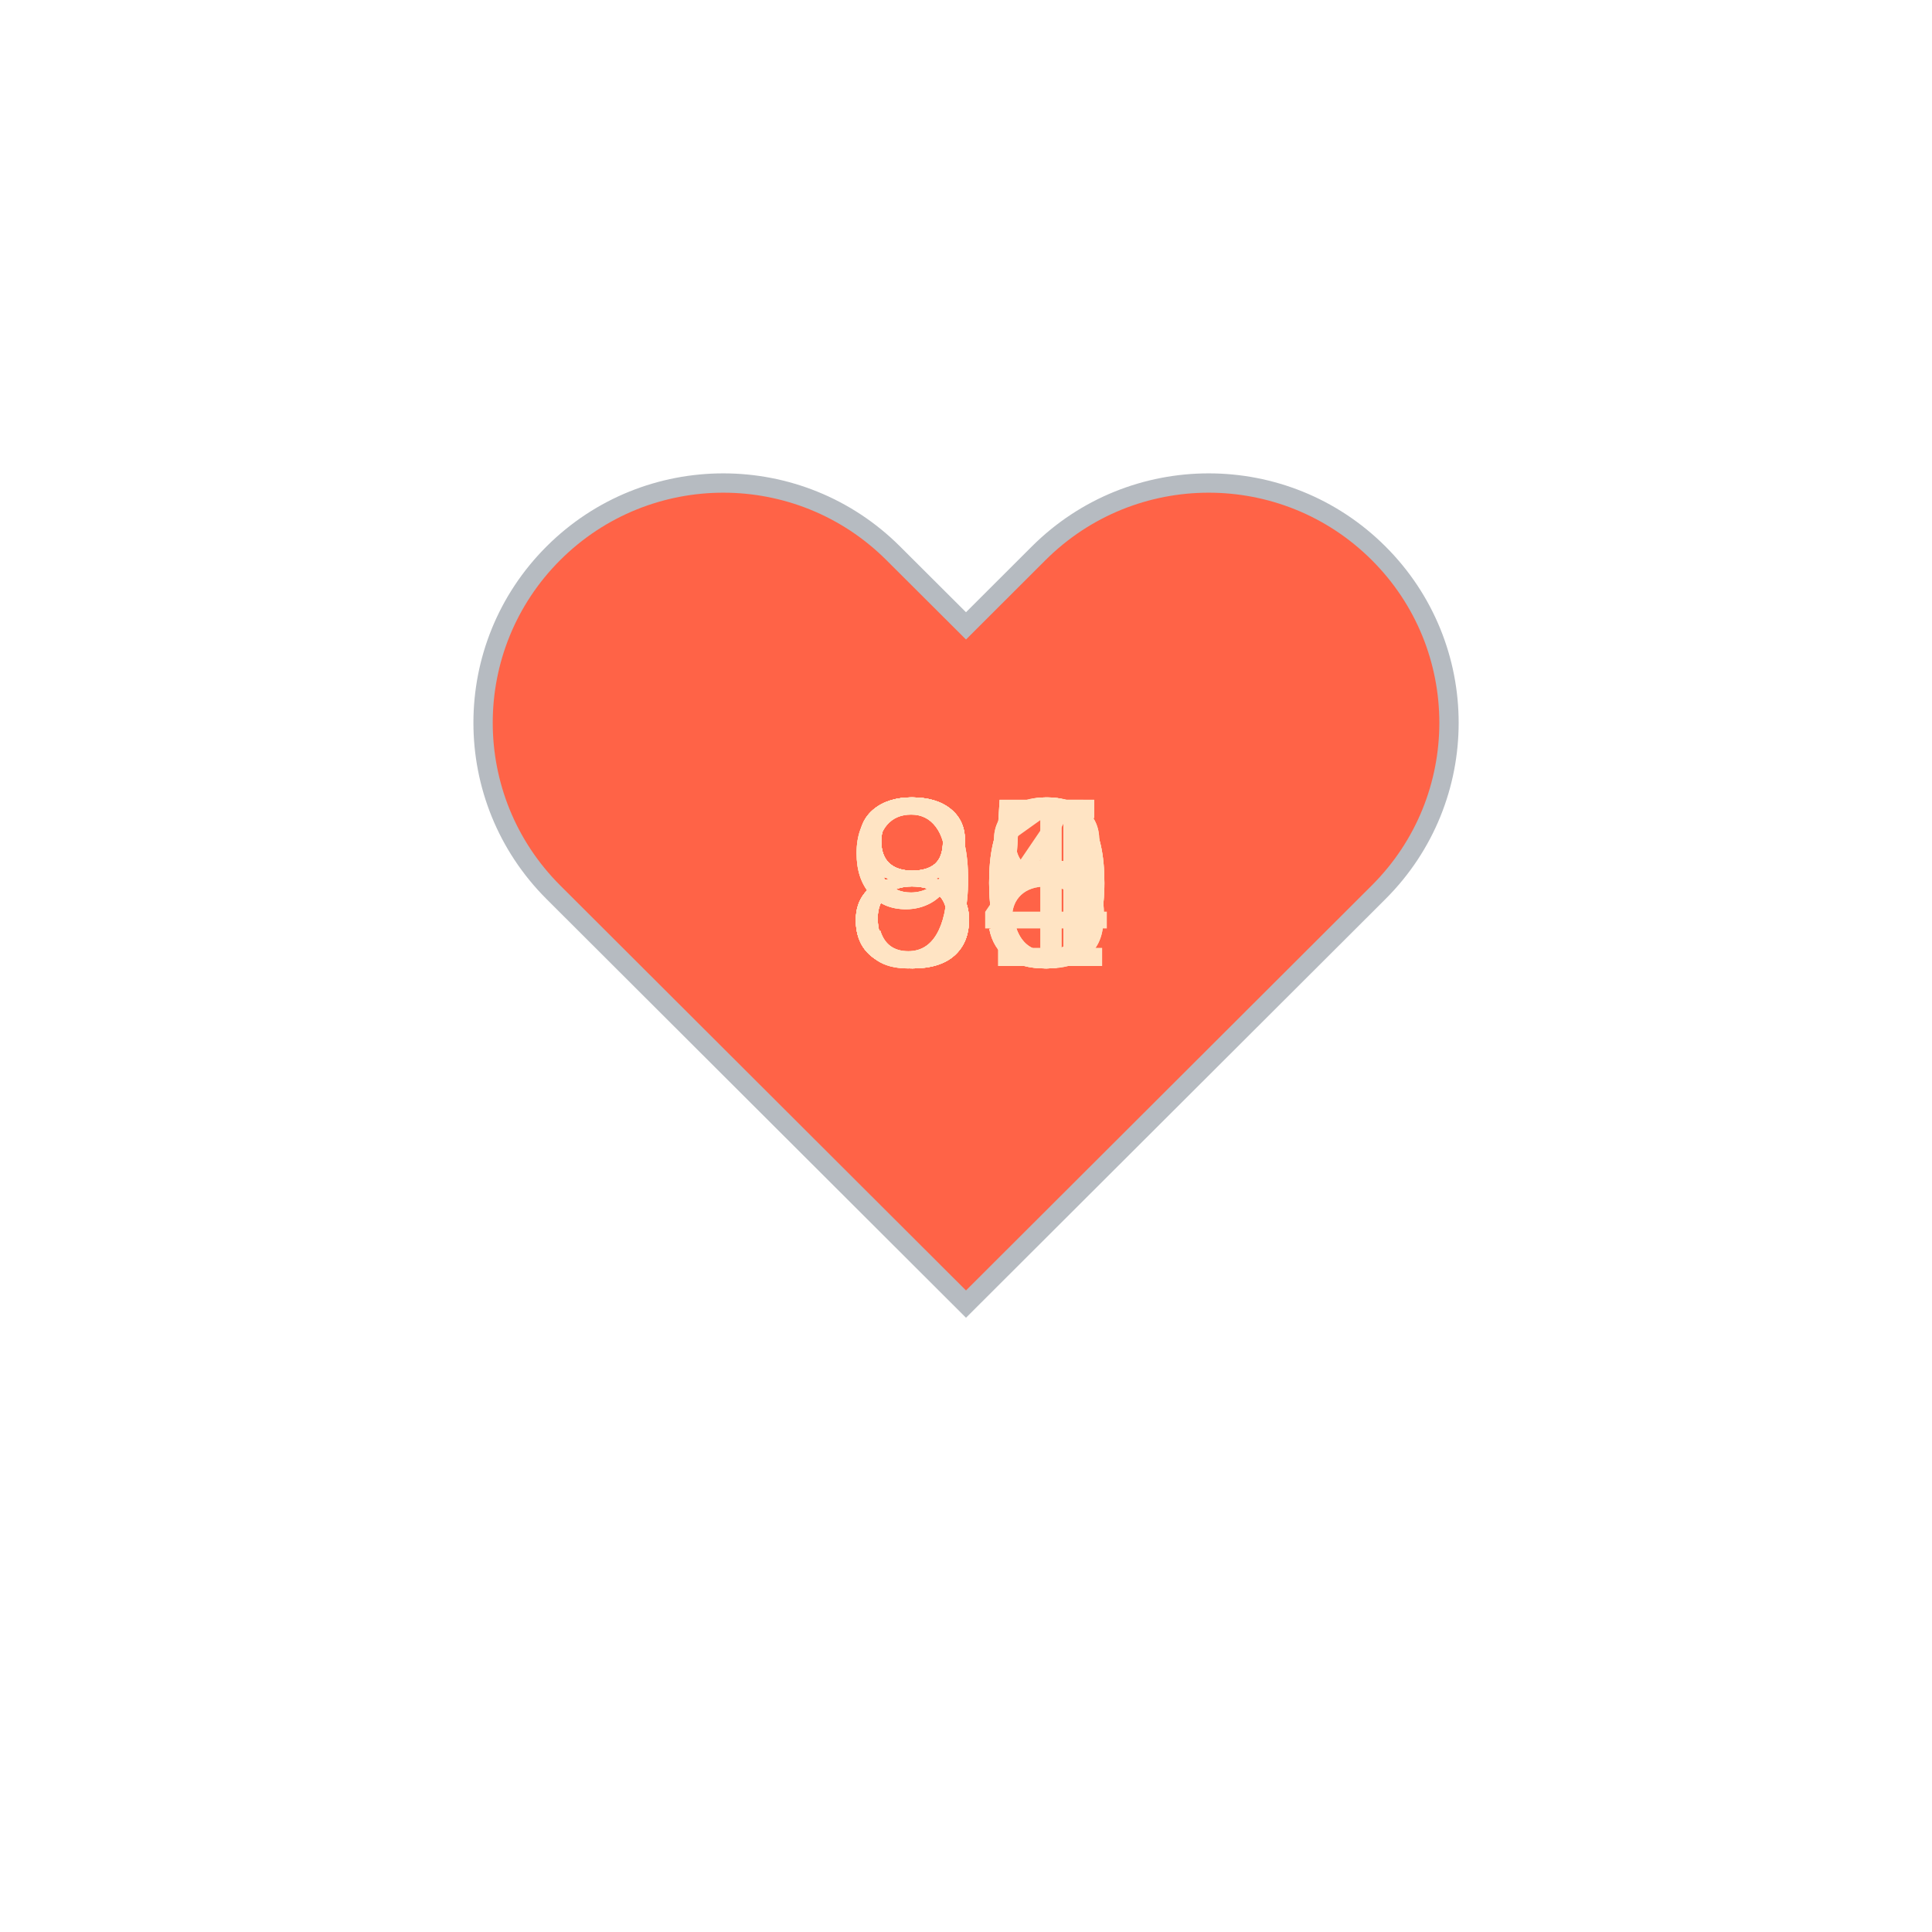
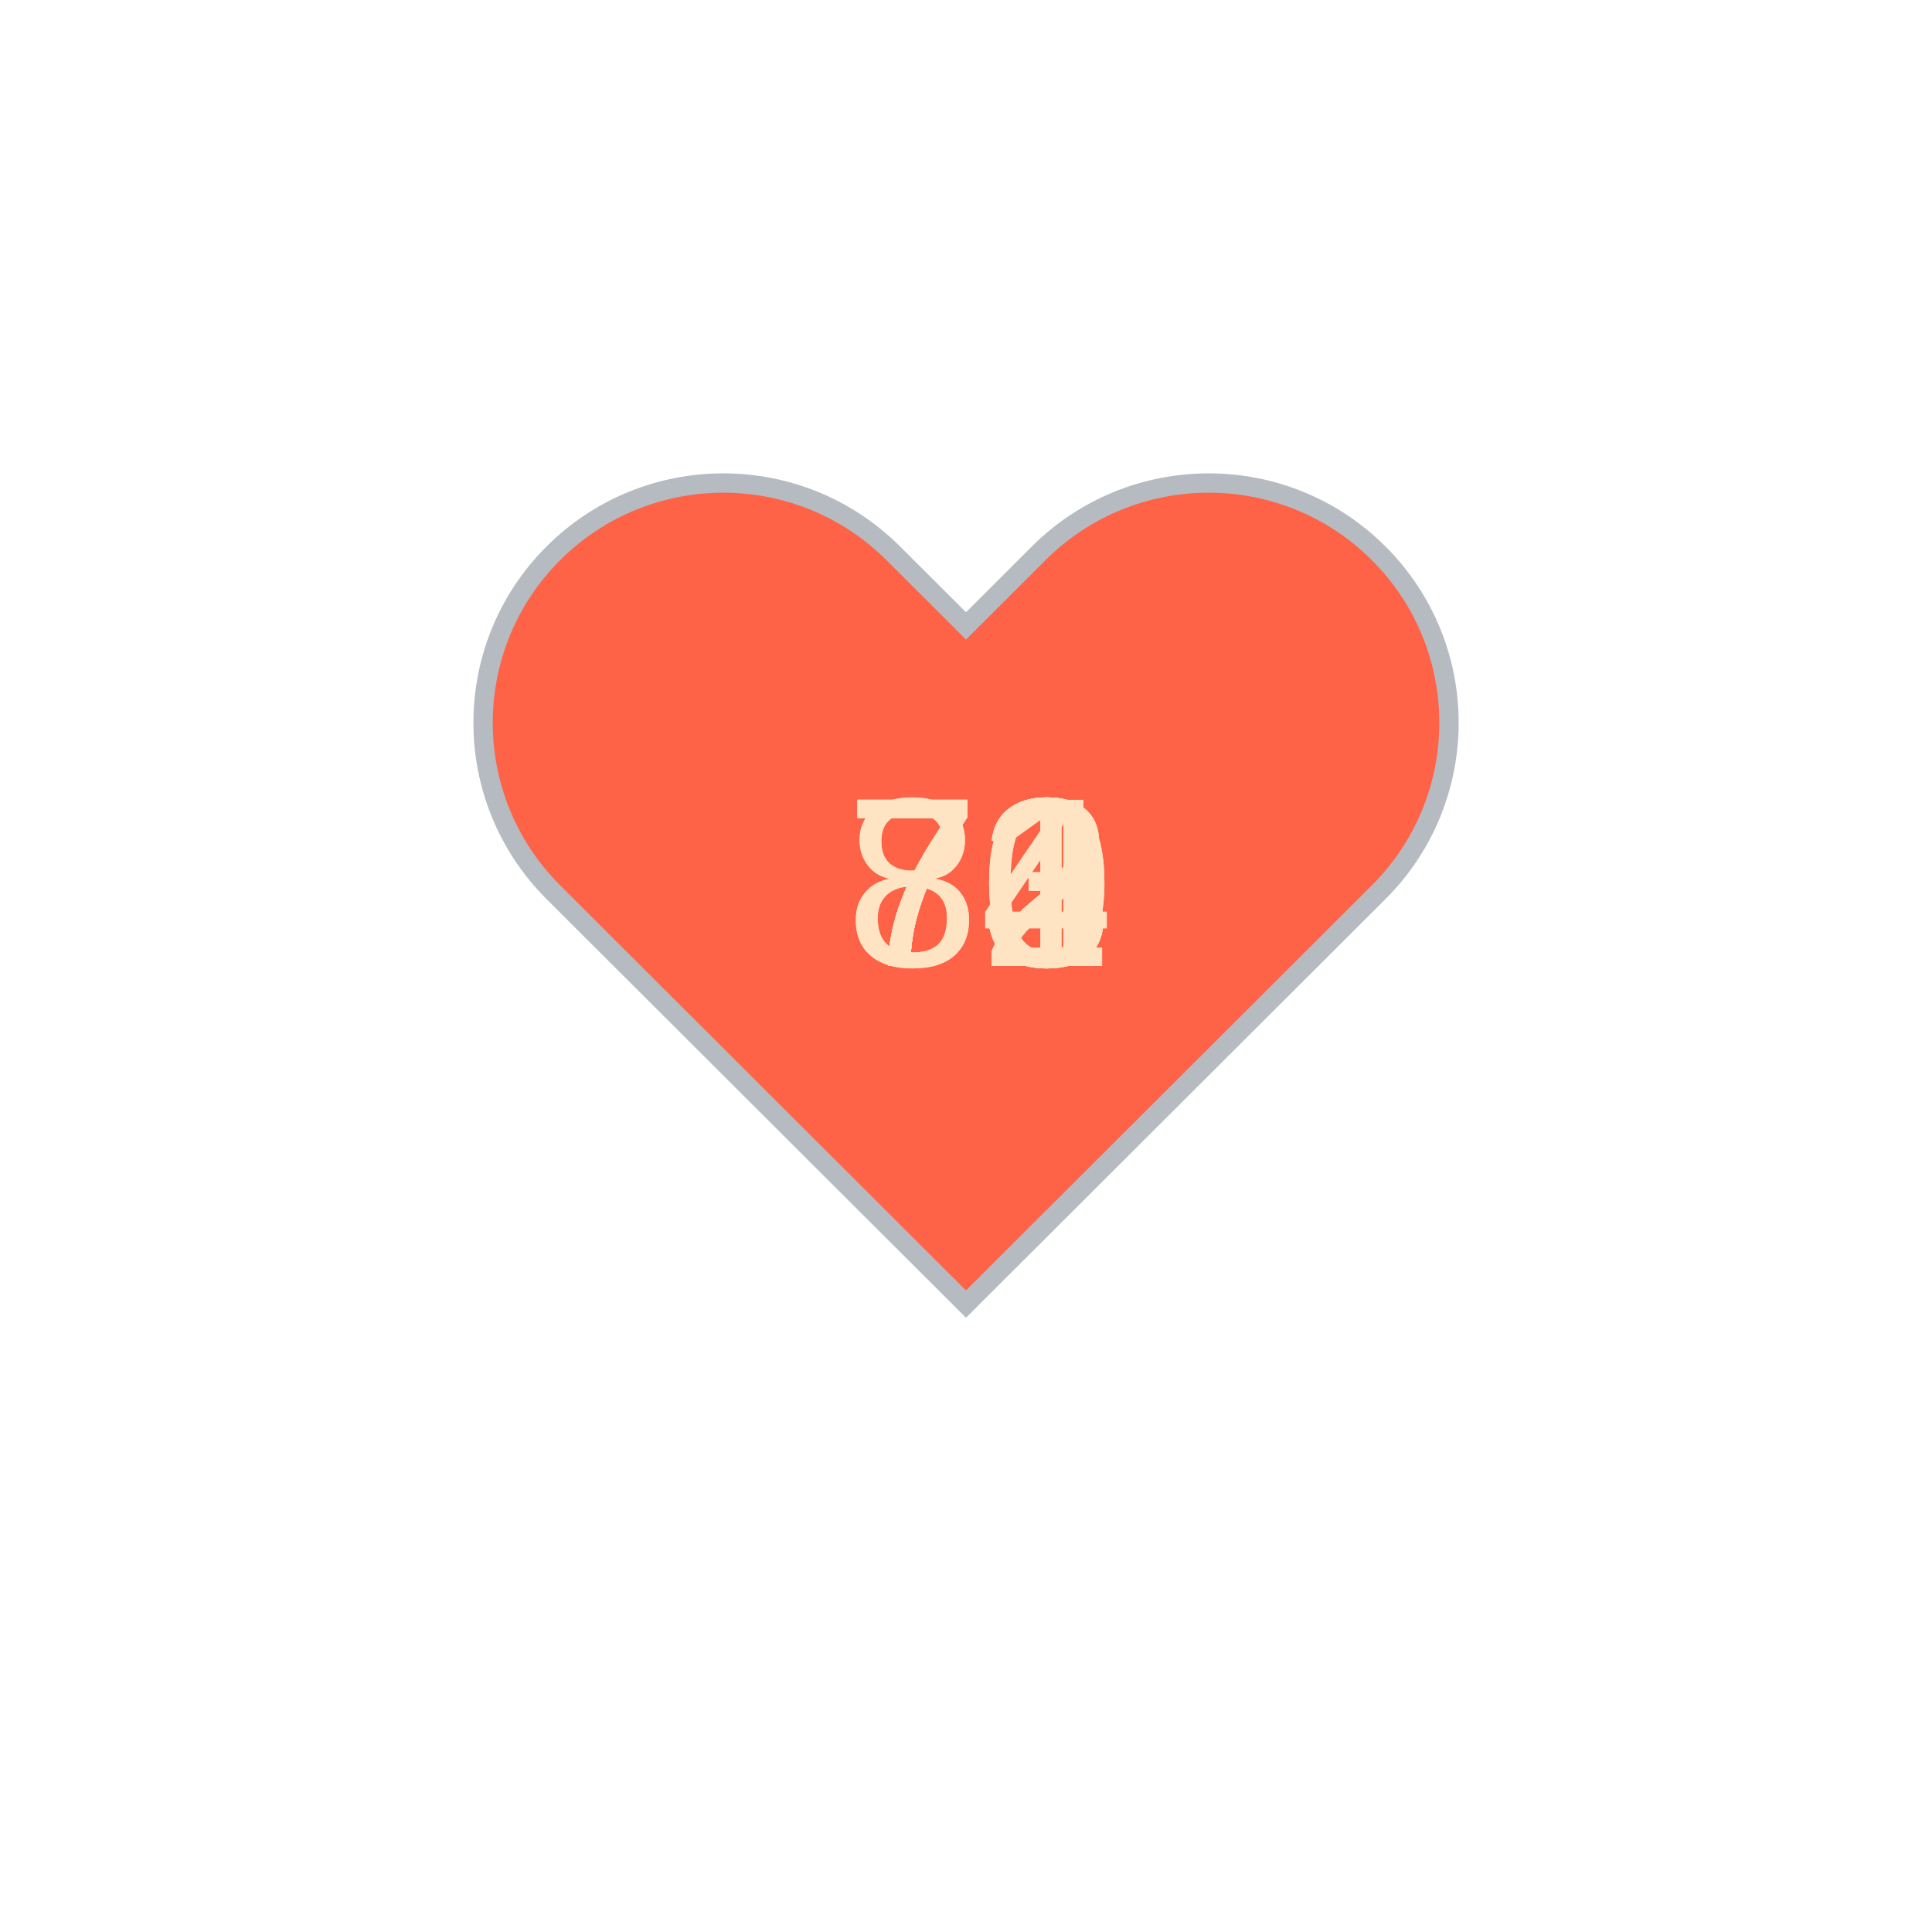
<svg xmlns="http://www.w3.org/2000/svg" baseProfile="full" height="150" version="1.1" viewBox="0,0,200,200" width="150">
  <defs />
  <g transform="translate(100 100)">
    <path d="M92.71,7.27L92.71,7.27c-9.71-9.69-25.46-9.69-35.18,0L50,14.79l-7.54-7.52C32.75-2.42,17-2.42,7.29,7.27v0 c-9.71,9.69-9.71,25.41,0,35.1L50,85l42.71-42.63C102.43,32.68,102.43,16.96,92.71,7.27z" fill="tomato" stroke="#B6BBC1" stroke-width="2" transform="translate(-50 -50)" />
    <animateTransform additive="sum" attributeName="transform" dur="1.2s" repeatCount="indefinite" type="scale" values="1; 1.5; 1.25; 1.5; 1.5; 1;" />
    <text fill="bisque" style="font-size:25px; font-family:Arial" transform="translate(-12.5 0)">80<animate attributeName="visibility" dur="12.0s" keyTimes="0;0.1;0.2;0.3;0.4;0.5;0.6;0.7;0.8;0.9;1.0" repeatCount="indefinite" values="visible;hidden;hidden;hidden;hidden;hidden;hidden;hidden;hidden;hidden;hidden" />
    </text>
-     <text fill="bisque" style="font-size:25px; font-family:Arial" transform="translate(-12.5 0)">90<animate attributeName="visibility" dur="12.0s" keyTimes="0;0.1;0.2;0.3;0.4;0.5;0.6;0.7;0.8;0.9;1.0" repeatCount="indefinite" values="hidden;visible;hidden;hidden;hidden;hidden;hidden;hidden;hidden;hidden;hidden" />
+     <text fill="bisque" style="font-size:25px; font-family:Arial" transform="translate(-12.5 0)">74<animate attributeName="visibility" dur="12.0s" keyTimes="0;0.1;0.2;0.3;0.4;0.5;0.6;0.7;0.8;0.9;1.0" repeatCount="indefinite" values="hidden;visible;hidden;hidden;hidden;hidden;hidden;hidden;hidden;hidden;hidden" />
    </text>
-     <text fill="bisque" style="font-size:25px; font-family:Arial" transform="translate(-12.5 0)">91<animate attributeName="visibility" dur="12.0s" keyTimes="0;0.1;0.2;0.3;0.4;0.5;0.6;0.7;0.8;0.9;1.0" repeatCount="indefinite" values="hidden;hidden;visible;hidden;hidden;hidden;hidden;hidden;hidden;hidden;hidden" />
+     <text fill="bisque" style="font-size:25px; font-family:Arial" transform="translate(-12.5 0)">73<animate attributeName="visibility" dur="12.0s" keyTimes="0;0.1;0.2;0.3;0.4;0.5;0.6;0.7;0.8;0.9;1.0" repeatCount="indefinite" values="hidden;hidden;visible;hidden;hidden;hidden;hidden;hidden;hidden;hidden;hidden" />
    </text>
-     <text fill="bisque" style="font-size:25px; font-family:Arial" transform="translate(-12.5 0)">85<animate attributeName="visibility" dur="12.0s" keyTimes="0;0.1;0.2;0.3;0.4;0.5;0.6;0.7;0.8;0.9;1.0" repeatCount="indefinite" values="hidden;hidden;hidden;visible;hidden;hidden;hidden;hidden;hidden;hidden;hidden" />
+     <text fill="bisque" style="font-size:25px; font-family:Arial" transform="translate(-12.5 0)">72<animate attributeName="visibility" dur="12.0s" keyTimes="0;0.1;0.2;0.3;0.4;0.5;0.6;0.7;0.8;0.9;1.0" repeatCount="indefinite" values="hidden;hidden;hidden;visible;hidden;hidden;hidden;hidden;hidden;hidden;hidden" />
    </text>
-     <text fill="bisque" style="font-size:25px; font-family:Arial" transform="translate(-12.5 0)">84<animate attributeName="visibility" dur="12.0s" keyTimes="0;0.1;0.2;0.3;0.4;0.5;0.6;0.7;0.8;0.9;1.0" repeatCount="indefinite" values="hidden;hidden;hidden;hidden;visible;hidden;hidden;hidden;hidden;hidden;hidden" />
+     <text fill="bisque" style="font-size:25px; font-family:Arial" transform="translate(-12.5 0)">72<animate attributeName="visibility" dur="12.0s" keyTimes="0;0.1;0.2;0.3;0.4;0.5;0.6;0.7;0.8;0.9;1.0" repeatCount="indefinite" values="hidden;hidden;hidden;hidden;visible;hidden;hidden;hidden;hidden;hidden;hidden" />
    </text>
-     <text fill="bisque" style="font-size:25px; font-family:Arial" transform="translate(-12.5 0)">88<animate attributeName="visibility" dur="12.0s" keyTimes="0;0.1;0.2;0.3;0.4;0.5;0.6;0.7;0.8;0.9;1.0" repeatCount="indefinite" values="hidden;hidden;hidden;hidden;hidden;visible;hidden;hidden;hidden;hidden;hidden" />
+     <text fill="bisque" style="font-size:25px; font-family:Arial" transform="translate(-12.5 0)">80<animate attributeName="visibility" dur="12.0s" keyTimes="0;0.1;0.2;0.3;0.4;0.5;0.6;0.7;0.8;0.9;1.0" repeatCount="indefinite" values="hidden;hidden;hidden;hidden;hidden;visible;hidden;hidden;hidden;hidden;hidden" />
    </text>
-     <text fill="bisque" style="font-size:25px; font-family:Arial" transform="translate(-12.5 0)">85<animate attributeName="visibility" dur="12.0s" keyTimes="0;0.1;0.2;0.3;0.4;0.5;0.6;0.7;0.8;0.9;1.0" repeatCount="indefinite" values="hidden;hidden;hidden;hidden;hidden;hidden;visible;hidden;hidden;hidden;hidden" />
+     <text fill="bisque" style="font-size:25px; font-family:Arial" transform="translate(-12.5 0)">73<animate attributeName="visibility" dur="12.0s" keyTimes="0;0.1;0.2;0.3;0.4;0.5;0.6;0.7;0.8;0.9;1.0" repeatCount="indefinite" values="hidden;hidden;hidden;hidden;hidden;hidden;visible;hidden;hidden;hidden;hidden" />
    </text>
-     <text fill="bisque" style="font-size:25px; font-family:Arial" transform="translate(-12.5 0)">85<animate attributeName="visibility" dur="12.0s" keyTimes="0;0.1;0.2;0.3;0.4;0.5;0.6;0.7;0.8;0.9;1.0" repeatCount="indefinite" values="hidden;hidden;hidden;hidden;hidden;hidden;hidden;visible;hidden;hidden;hidden" />
+     <text fill="bisque" style="font-size:25px; font-family:Arial" transform="translate(-12.5 0)">72<animate attributeName="visibility" dur="12.0s" keyTimes="0;0.1;0.2;0.3;0.4;0.5;0.6;0.7;0.8;0.9;1.0" repeatCount="indefinite" values="hidden;hidden;hidden;hidden;hidden;hidden;hidden;visible;hidden;hidden;hidden" />
    </text>
-     <text fill="bisque" style="font-size:25px; font-family:Arial" transform="translate(-12.5 0)">88<animate attributeName="visibility" dur="12.0s" keyTimes="0;0.1;0.2;0.3;0.4;0.5;0.6;0.7;0.8;0.9;1.0" repeatCount="indefinite" values="hidden;hidden;hidden;hidden;hidden;hidden;hidden;hidden;visible;hidden;hidden" />
+     <text fill="bisque" style="font-size:25px; font-family:Arial" transform="translate(-12.5 0)">71<animate attributeName="visibility" dur="12.0s" keyTimes="0;0.1;0.2;0.3;0.4;0.5;0.6;0.7;0.8;0.9;1.0" repeatCount="indefinite" values="hidden;hidden;hidden;hidden;hidden;hidden;hidden;hidden;visible;hidden;hidden" />
    </text>
-     <text fill="bisque" style="font-size:25px; font-family:Arial" transform="translate(-12.5 0)">90<animate attributeName="visibility" dur="12.0s" keyTimes="0;0.1;0.2;0.3;0.4;0.5;0.6;0.7;0.8;0.9;1.0" repeatCount="indefinite" values="hidden;hidden;hidden;hidden;hidden;hidden;hidden;hidden;hidden;visible;hidden" />
+     <text fill="bisque" style="font-size:25px; font-family:Arial" transform="translate(-12.5 0)">73<animate attributeName="visibility" dur="12.0s" keyTimes="0;0.1;0.2;0.3;0.4;0.5;0.6;0.7;0.8;0.9;1.0" repeatCount="indefinite" values="hidden;hidden;hidden;hidden;hidden;hidden;hidden;hidden;hidden;visible;hidden" />
    </text>
  </g>
</svg>
